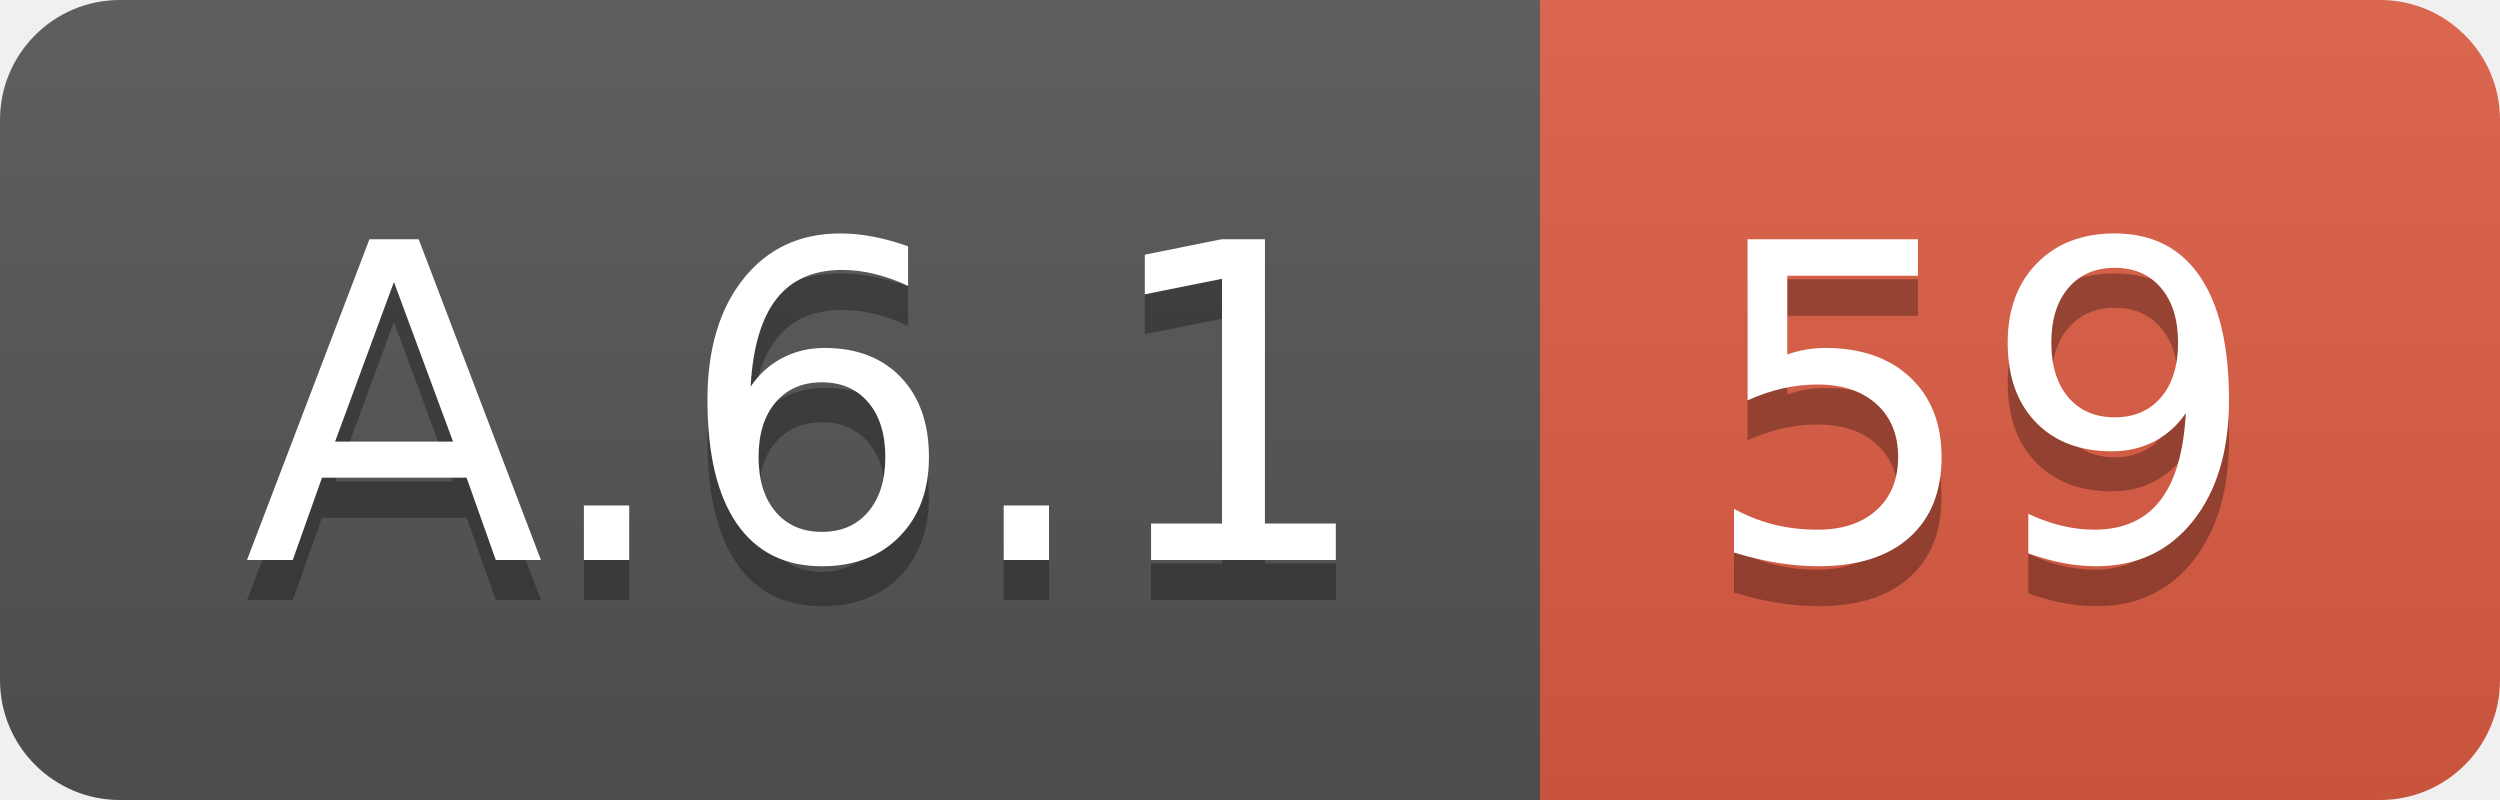
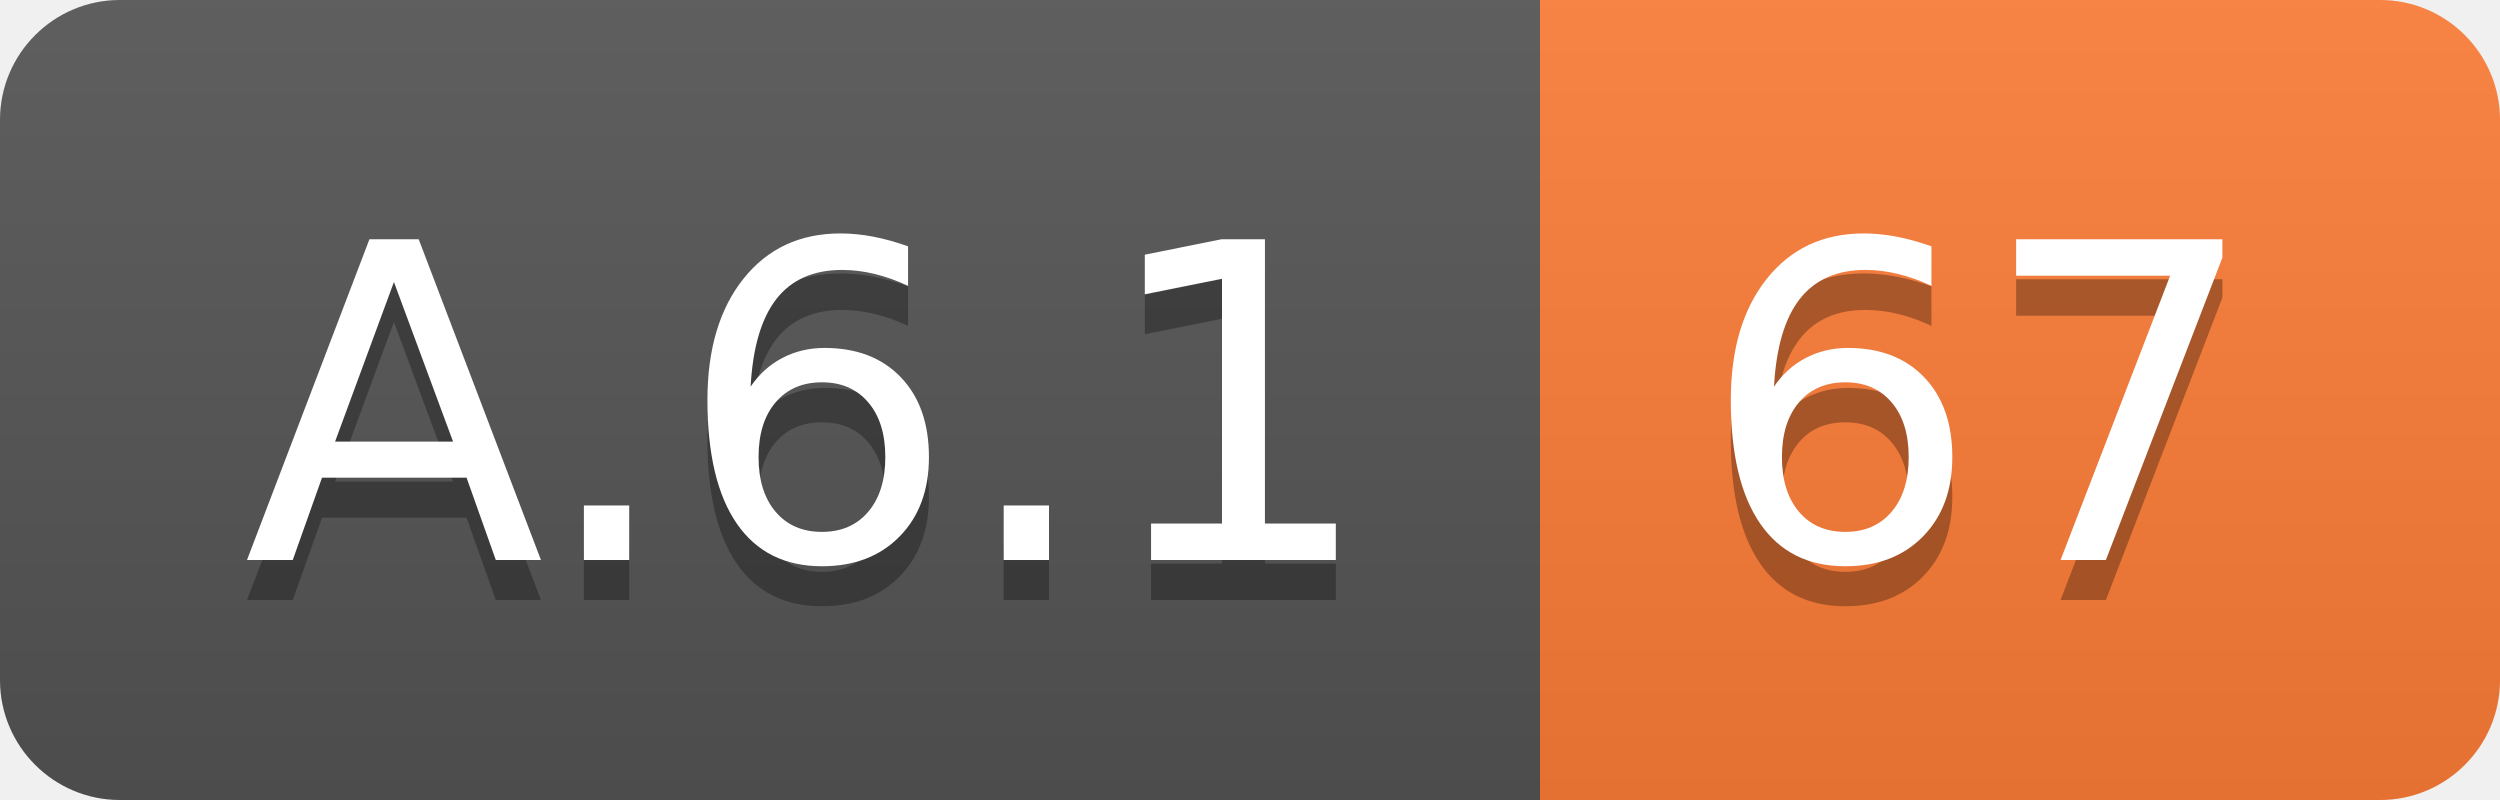
<svg xmlns="http://www.w3.org/2000/svg" width="62.5" height="20">
  <linearGradient id="smooth" x2="0" y2="100%">
    <stop offset="0" stop-color="#bbb" stop-opacity=".1" />
    <stop offset="1" stop-opacity=".1" />
  </linearGradient>
  <clipPath id="round">
    <rect width="62.5" height="20" rx="3" fill="#fff" />
  </clipPath>
  <g clip-path="url(#round)">
    <rect width="38.5" height="20" fill="#555" />
-     <rect x="38.5" width="24.0" height="20" fill="#e05d44" />
+     <rect x="38.5" width="24.0" height="20" fill="#fe7d37" />
    <rect width="62.5" height="20" fill="url(#smooth)" />
  </g>
  <g fill="#fff" text-anchor="middle" font-family="DejaVu Sans,Verdana,Geneva,sans-serif" font-size="110">
    <text x="202.5" y="150" fill="#010101" fill-opacity=".3" transform="scale(0.1)" textLength="285.0" lengthAdjust="spacing">A.6.1</text>
    <text x="202.5" y="140" transform="scale(0.1)" textLength="285.0" lengthAdjust="spacing">A.6.1</text>
-     <text x="495.0" y="150" fill="#010101" fill-opacity=".3" transform="scale(0.1)" textLength="140.0" lengthAdjust="spacing">59</text>
-     <text x="495.0" y="140" transform="scale(0.1)" textLength="140.0" lengthAdjust="spacing">59</text>
+     <text x="495.0" y="150" fill="#010101" fill-opacity=".3" transform="scale(0.1)" textLength="140.0" lengthAdjust="spacing">67</text>
+     <text x="495.0" y="140" transform="scale(0.1)" textLength="140.0" lengthAdjust="spacing">67</text>
  </g>
</svg>
